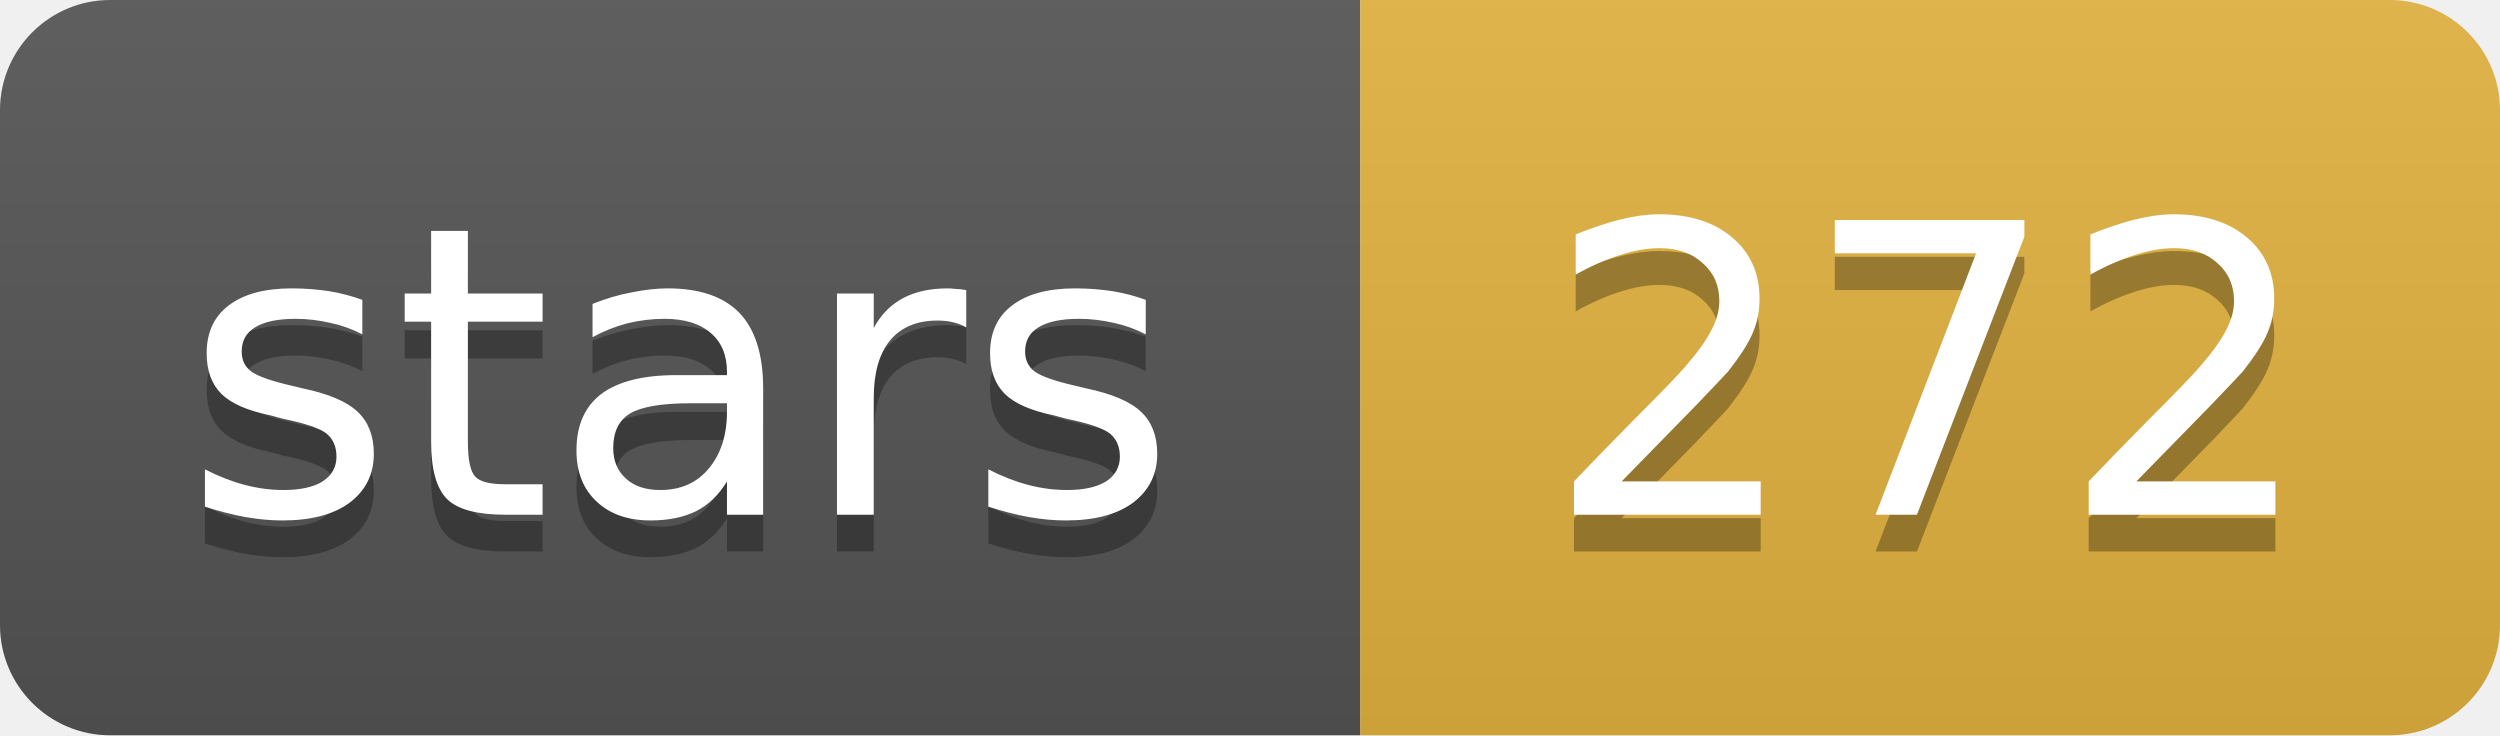
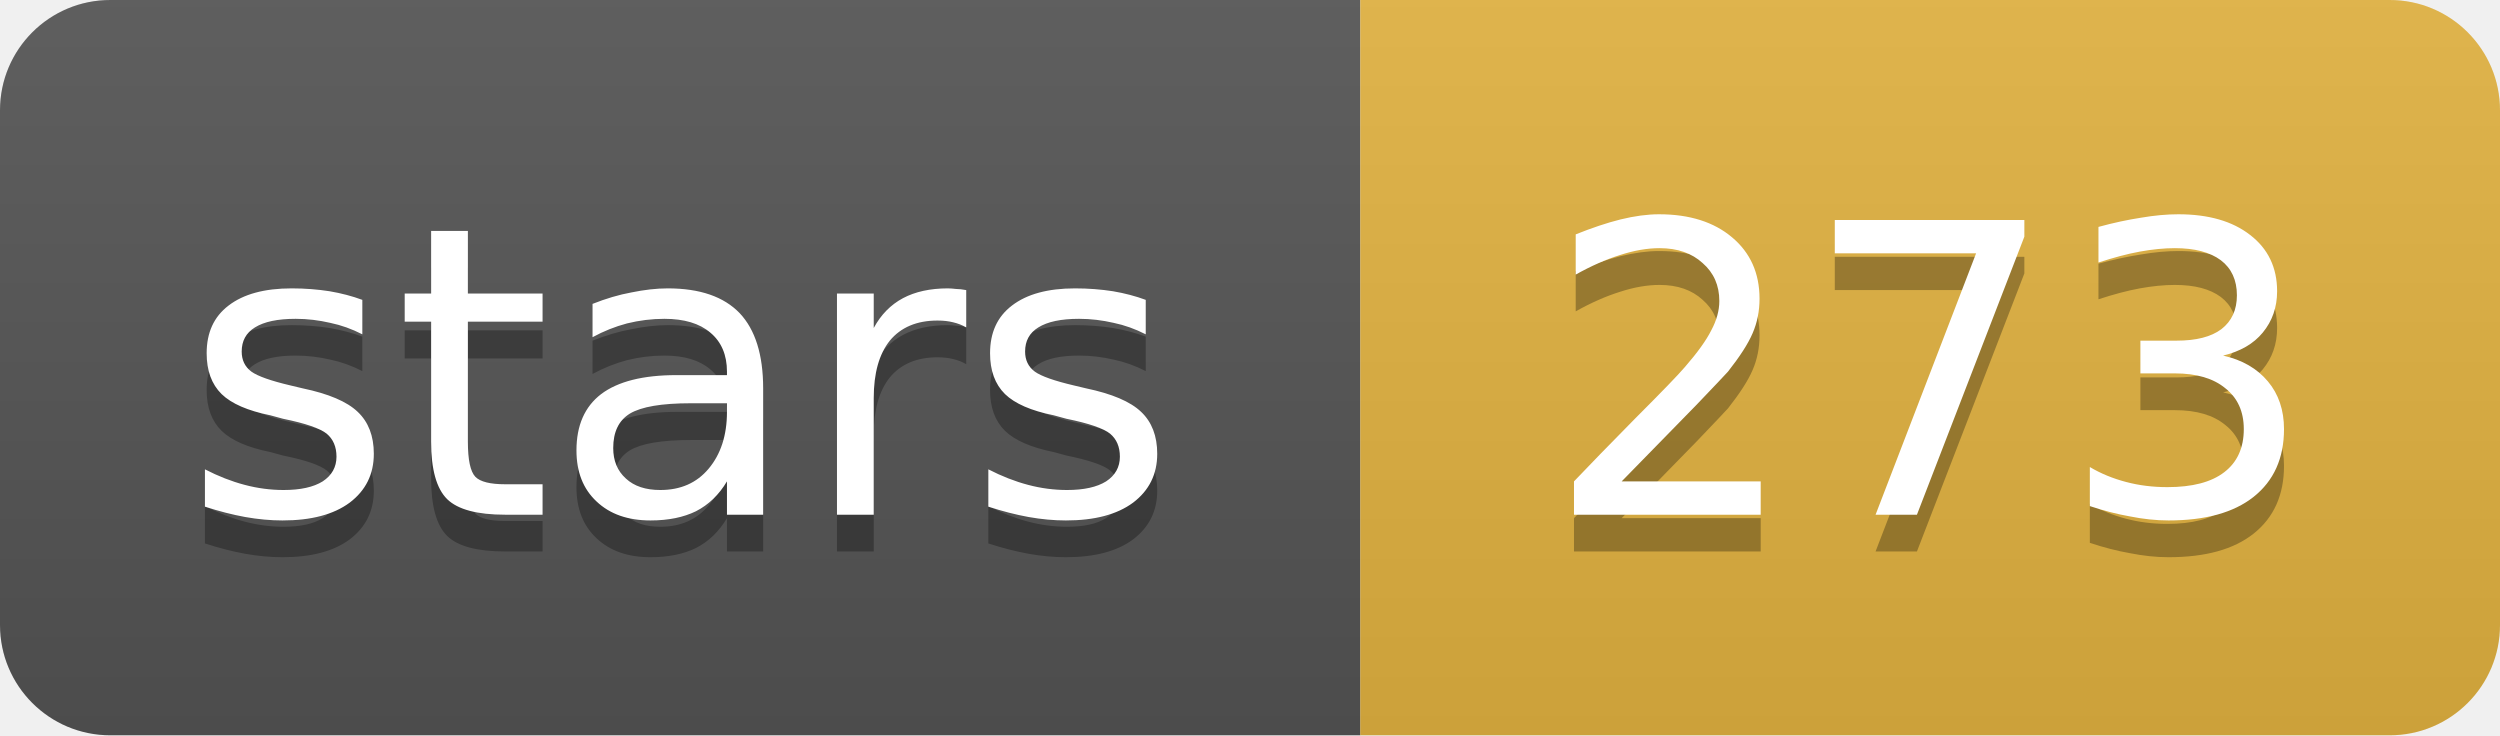
- <svg xmlns="http://www.w3.org/2000/svg" width="68" height="20" role="img" aria-label="stars: 272">
+ <svg xmlns="http://www.w3.org/2000/svg" width="68" height="20" role="img" aria-label="stars: 273">
  <linearGradient id="s" x2="0" y2="100%">
    <stop offset="0" stop-color="#bbb" stop-opacity=".1" />
    <stop offset="1" stop-opacity=".1" />
  </linearGradient>
  <clipPath id="r">
    <rect width="68" height="20" rx="3" fill="#fff" />
  </clipPath>
  <g clip-path="url(#r)">
    <rect width="37" height="20" fill="#555" />
    <rect x="37" width="31" height="20" fill="#e3b341" />
    <rect width="68" height="20" fill="url(#s)" />
  </g>
  <g fill="#fff" text-anchor="middle" font-family="Verdana,Geneva,DejaVu Sans,sans-serif" font-size="11">
    <text x="18.5" y="15" fill="#010101" fill-opacity=".3">stars</text>
    <text x="18.5" y="14">stars</text>
-     <text x="52.5" y="15" fill="#010101" fill-opacity=".3">272</text>
-     <text x="52.5" y="14">272</text>
+     <text x="52.5" y="15" fill="#010101" fill-opacity=".3">273</text>
+     <text x="52.5" y="14">273</text>
  </g>
</svg>
